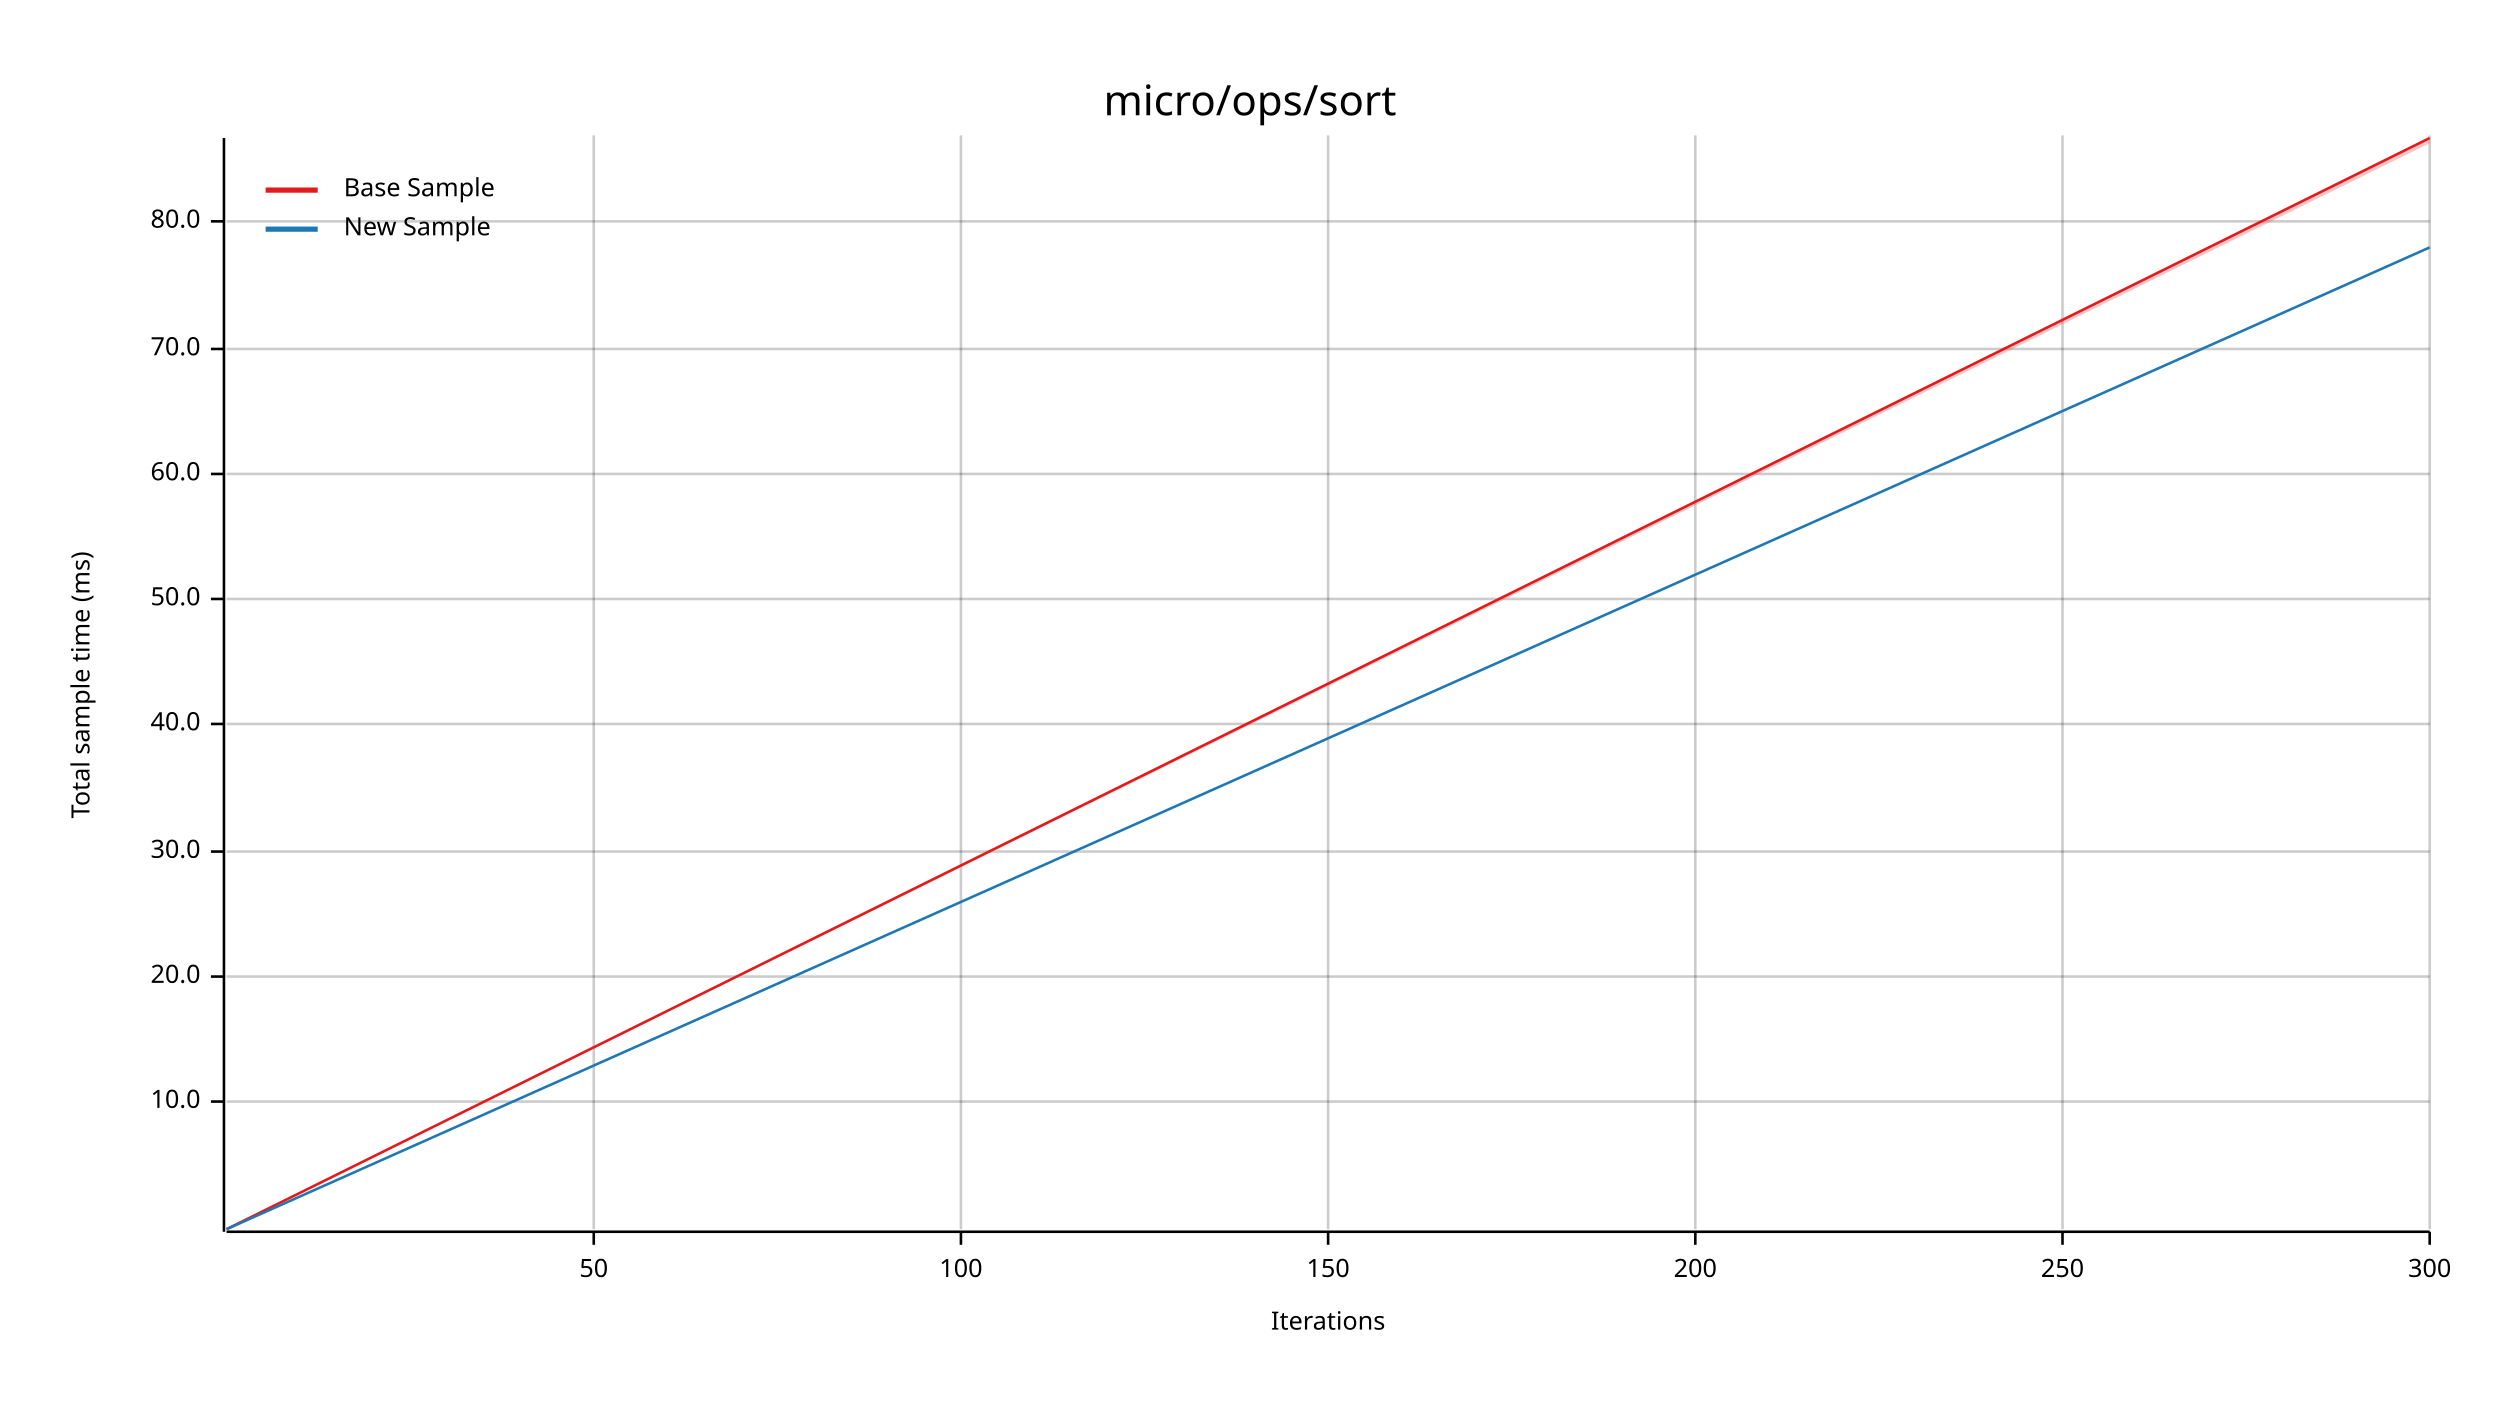
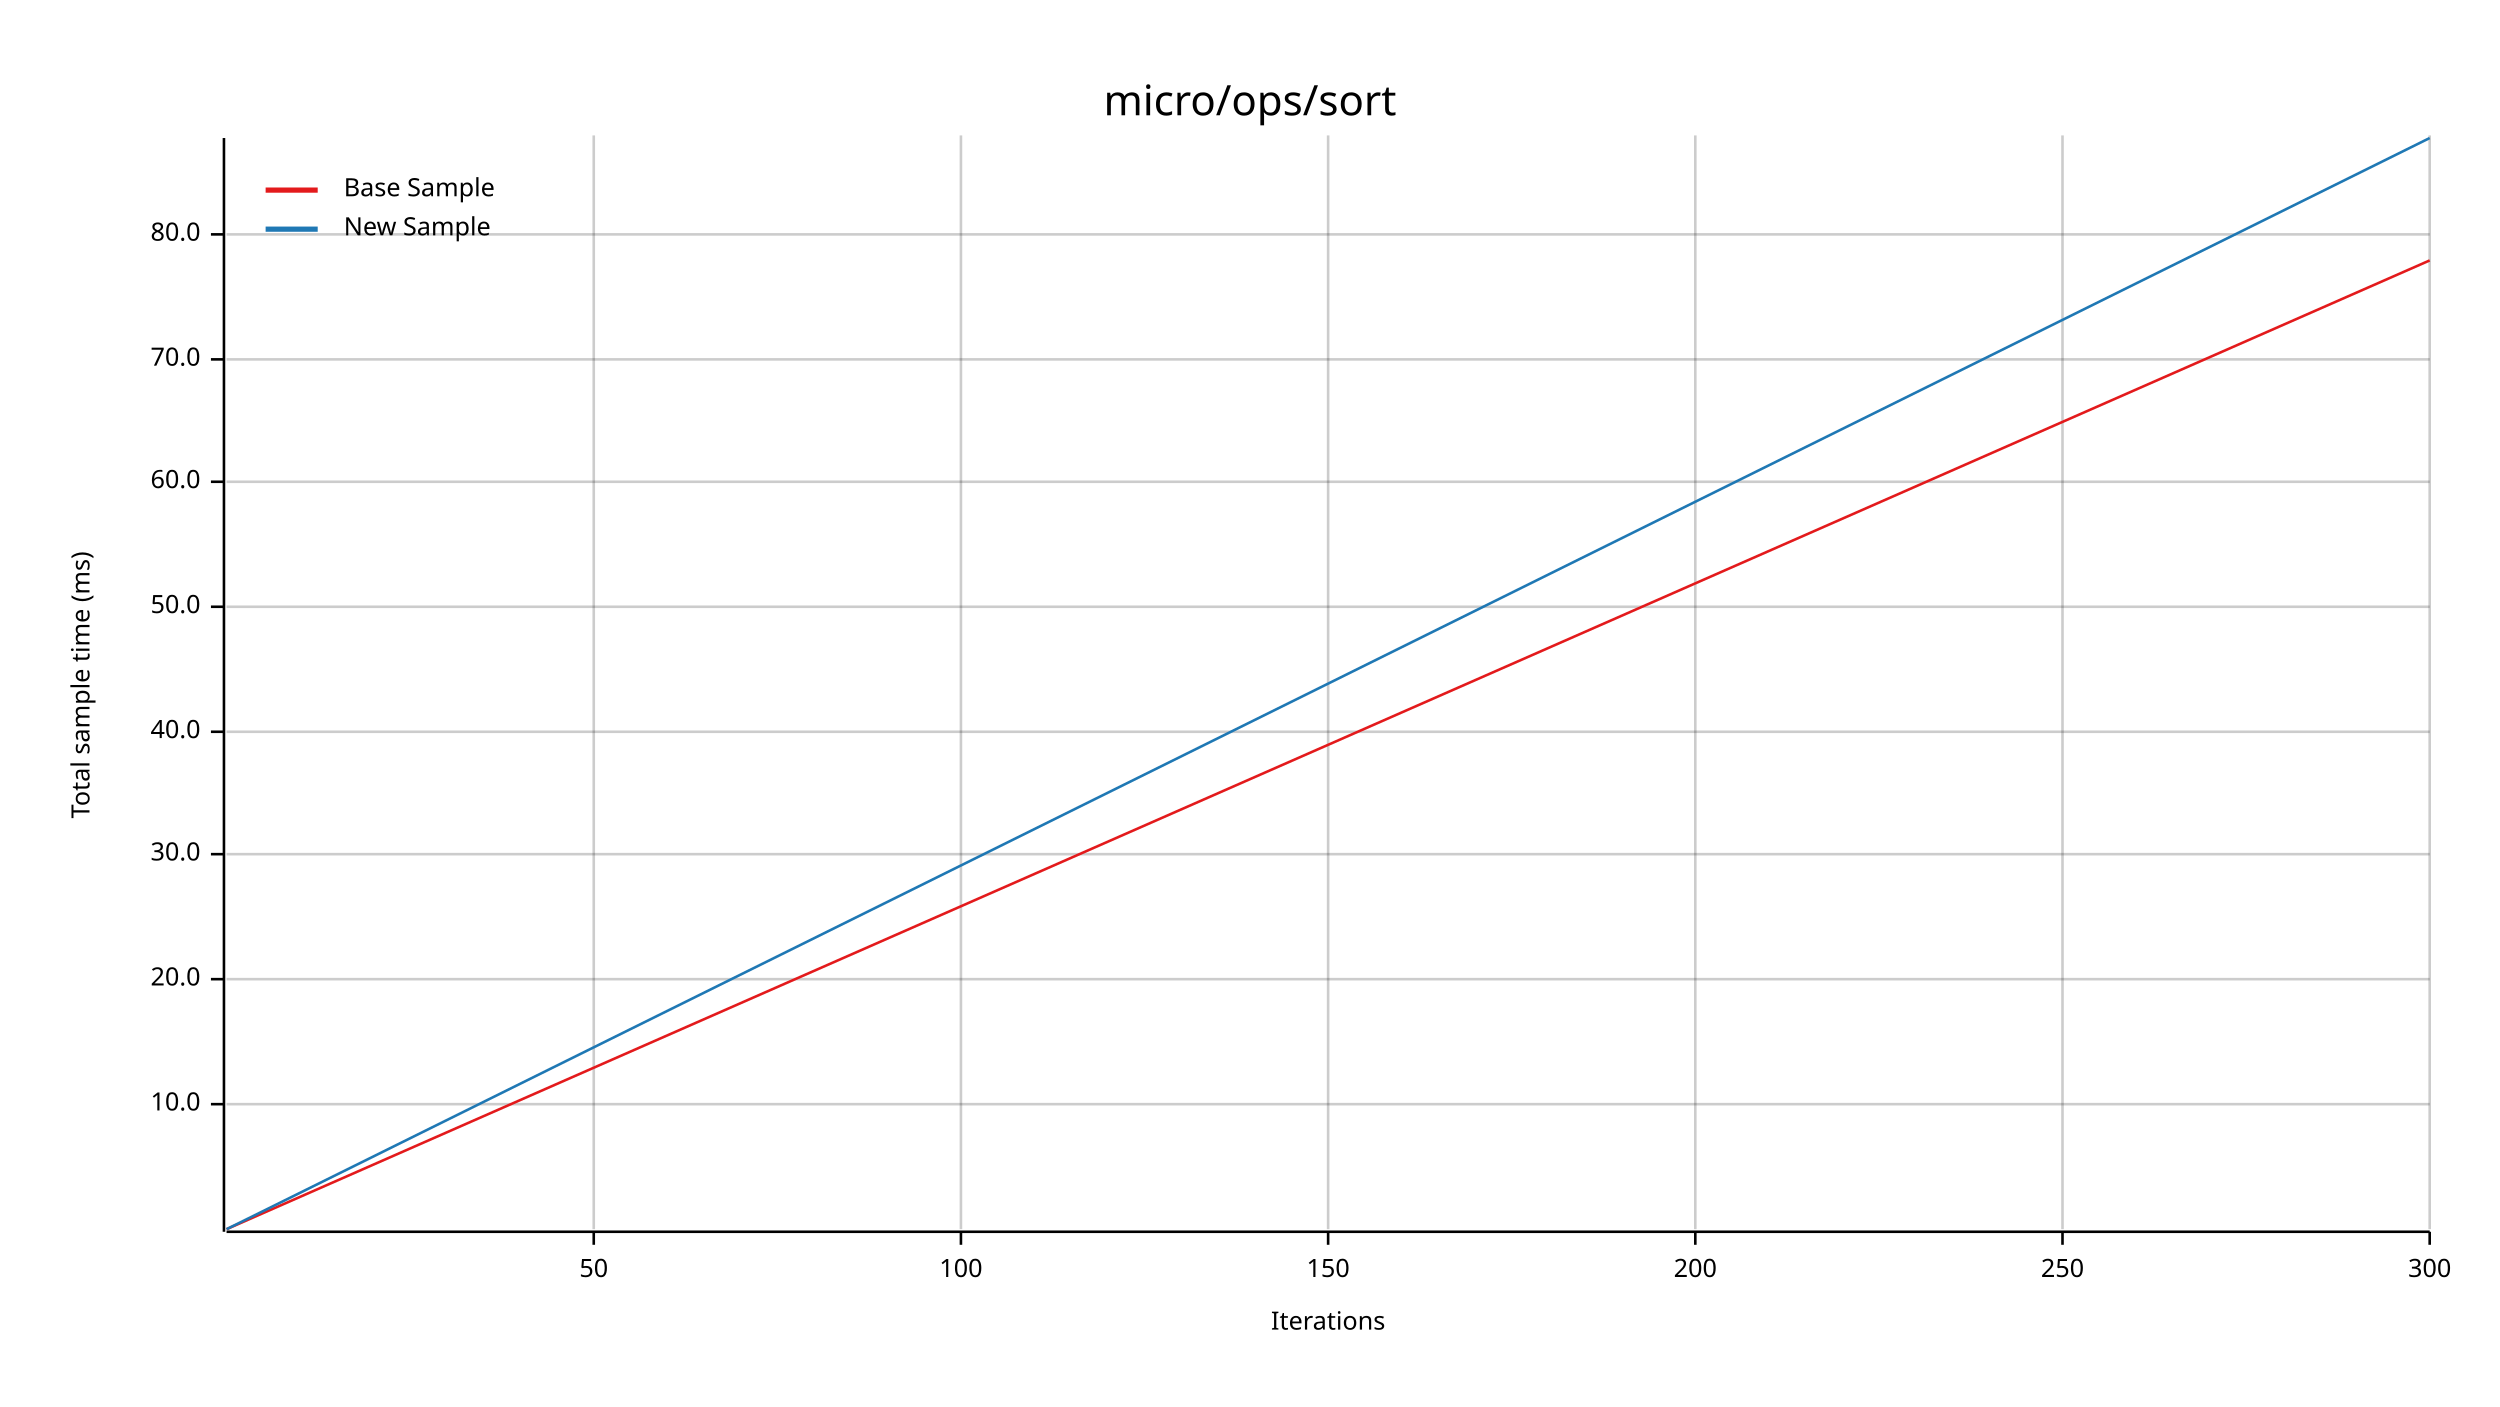
<svg xmlns="http://www.w3.org/2000/svg" width="960" height="540" viewBox="0 0 960 540">
  <text x="480" y="32" dy="0.76em" text-anchor="middle" font-family="sans-serif" font-size="16.129" opacity="1" fill="#000000">
micro/ops/sort
</text>
  <text x="27" y="263" dy="0.76em" text-anchor="middle" font-family="sans-serif" font-size="9.677" opacity="1" fill="#000000" transform="rotate(270, 27, 263)">
Total sample time (ms)
</text>
  <text x="510" y="513" dy="-0.5ex" text-anchor="middle" font-family="sans-serif" font-size="9.677" opacity="1" fill="#000000">
Iterations
</text>
  <line opacity="0.2" stroke="#000000" stroke-width="1" x1="228" y1="472" x2="228" y2="52" />
  <line opacity="0.2" stroke="#000000" stroke-width="1" x1="369" y1="472" x2="369" y2="52" />
  <line opacity="0.2" stroke="#000000" stroke-width="1" x1="510" y1="472" x2="510" y2="52" />
  <line opacity="0.2" stroke="#000000" stroke-width="1" x1="651" y1="472" x2="651" y2="52" />
  <line opacity="0.2" stroke="#000000" stroke-width="1" x1="792" y1="472" x2="792" y2="52" />
  <line opacity="0.2" stroke="#000000" stroke-width="1" x1="933" y1="472" x2="933" y2="52" />
-   <line opacity="0.2" stroke="#000000" stroke-width="1" x1="87" y1="423" x2="933" y2="423" />
-   <line opacity="0.2" stroke="#000000" stroke-width="1" x1="87" y1="375" x2="933" y2="375" />
-   <line opacity="0.2" stroke="#000000" stroke-width="1" x1="87" y1="327" x2="933" y2="327" />
-   <line opacity="0.2" stroke="#000000" stroke-width="1" x1="87" y1="278" x2="933" y2="278" />
-   <line opacity="0.2" stroke="#000000" stroke-width="1" x1="87" y1="230" x2="933" y2="230" />
-   <line opacity="0.2" stroke="#000000" stroke-width="1" x1="87" y1="182" x2="933" y2="182" />
-   <line opacity="0.2" stroke="#000000" stroke-width="1" x1="87" y1="134" x2="933" y2="134" />
-   <line opacity="0.2" stroke="#000000" stroke-width="1" x1="87" y1="85" x2="933" y2="85" />
+   <line opacity="0.2" stroke="#000000" stroke-width="1" x1="87" y1="424" x2="933" y2="424" />
+   <line opacity="0.2" stroke="#000000" stroke-width="1" x1="87" y1="376" x2="933" y2="376" />
+   <line opacity="0.2" stroke="#000000" stroke-width="1" x1="87" y1="328" x2="933" y2="328" />
+   <line opacity="0.2" stroke="#000000" stroke-width="1" x1="87" y1="281" x2="933" y2="281" />
+   <line opacity="0.2" stroke="#000000" stroke-width="1" x1="87" y1="233" x2="933" y2="233" />
+   <line opacity="0.2" stroke="#000000" stroke-width="1" x1="87" y1="185" x2="933" y2="185" />
+   <line opacity="0.2" stroke="#000000" stroke-width="1" x1="87" y1="138" x2="933" y2="138" />
+   <line opacity="0.2" stroke="#000000" stroke-width="1" x1="87" y1="90" x2="933" y2="90" />
  <polyline fill="none" opacity="1" stroke="#000000" stroke-width="1" points="86,53 86,473 " />
-   <text x="77" y="423" dy="0.5ex" text-anchor="end" font-family="sans-serif" font-size="9.677" opacity="1" fill="#000000">
+   <text x="77" y="424" dy="0.5ex" text-anchor="end" font-family="sans-serif" font-size="9.677" opacity="1" fill="#000000">
10.0
</text>
-   <polyline fill="none" opacity="1" stroke="#000000" stroke-width="1" points="81,423 86,423 " />
-   <text x="77" y="375" dy="0.5ex" text-anchor="end" font-family="sans-serif" font-size="9.677" opacity="1" fill="#000000">
+   <polyline fill="none" opacity="1" stroke="#000000" stroke-width="1" points="81,424 86,424 " />
+   <text x="77" y="376" dy="0.5ex" text-anchor="end" font-family="sans-serif" font-size="9.677" opacity="1" fill="#000000">
20.0
</text>
-   <polyline fill="none" opacity="1" stroke="#000000" stroke-width="1" points="81,375 86,375 " />
-   <text x="77" y="327" dy="0.5ex" text-anchor="end" font-family="sans-serif" font-size="9.677" opacity="1" fill="#000000">
+   <polyline fill="none" opacity="1" stroke="#000000" stroke-width="1" points="81,376 86,376 " />
+   <text x="77" y="328" dy="0.5ex" text-anchor="end" font-family="sans-serif" font-size="9.677" opacity="1" fill="#000000">
30.0
</text>
-   <polyline fill="none" opacity="1" stroke="#000000" stroke-width="1" points="81,327 86,327 " />
-   <text x="77" y="278" dy="0.5ex" text-anchor="end" font-family="sans-serif" font-size="9.677" opacity="1" fill="#000000">
+   <polyline fill="none" opacity="1" stroke="#000000" stroke-width="1" points="81,328 86,328 " />
+   <text x="77" y="281" dy="0.5ex" text-anchor="end" font-family="sans-serif" font-size="9.677" opacity="1" fill="#000000">
40.0
</text>
-   <polyline fill="none" opacity="1" stroke="#000000" stroke-width="1" points="81,278 86,278 " />
-   <text x="77" y="230" dy="0.5ex" text-anchor="end" font-family="sans-serif" font-size="9.677" opacity="1" fill="#000000">
+   <polyline fill="none" opacity="1" stroke="#000000" stroke-width="1" points="81,281 86,281 " />
+   <text x="77" y="233" dy="0.5ex" text-anchor="end" font-family="sans-serif" font-size="9.677" opacity="1" fill="#000000">
50.0
</text>
-   <polyline fill="none" opacity="1" stroke="#000000" stroke-width="1" points="81,230 86,230 " />
-   <text x="77" y="182" dy="0.5ex" text-anchor="end" font-family="sans-serif" font-size="9.677" opacity="1" fill="#000000">
+   <polyline fill="none" opacity="1" stroke="#000000" stroke-width="1" points="81,233 86,233 " />
+   <text x="77" y="185" dy="0.5ex" text-anchor="end" font-family="sans-serif" font-size="9.677" opacity="1" fill="#000000">
60.0
</text>
-   <polyline fill="none" opacity="1" stroke="#000000" stroke-width="1" points="81,182 86,182 " />
-   <text x="77" y="134" dy="0.5ex" text-anchor="end" font-family="sans-serif" font-size="9.677" opacity="1" fill="#000000">
+   <polyline fill="none" opacity="1" stroke="#000000" stroke-width="1" points="81,185 86,185 " />
+   <text x="77" y="138" dy="0.5ex" text-anchor="end" font-family="sans-serif" font-size="9.677" opacity="1" fill="#000000">
70.0
</text>
-   <polyline fill="none" opacity="1" stroke="#000000" stroke-width="1" points="81,134 86,134 " />
-   <text x="77" y="85" dy="0.5ex" text-anchor="end" font-family="sans-serif" font-size="9.677" opacity="1" fill="#000000">
+   <polyline fill="none" opacity="1" stroke="#000000" stroke-width="1" points="81,138 86,138 " />
+   <text x="77" y="90" dy="0.5ex" text-anchor="end" font-family="sans-serif" font-size="9.677" opacity="1" fill="#000000">
80.0
</text>
-   <polyline fill="none" opacity="1" stroke="#000000" stroke-width="1" points="81,85 86,85 " />
+   <polyline fill="none" opacity="1" stroke="#000000" stroke-width="1" points="81,90 86,90 " />
  <polyline fill="none" opacity="1" stroke="#000000" stroke-width="1" points="87,473 933,473 " />
  <text x="228" y="483" dy="0.76em" text-anchor="middle" font-family="sans-serif" font-size="9.677" opacity="1" fill="#000000">
50
</text>
  <polyline fill="none" opacity="1" stroke="#000000" stroke-width="1" points="228,473 228,478 " />
  <text x="369" y="483" dy="0.76em" text-anchor="middle" font-family="sans-serif" font-size="9.677" opacity="1" fill="#000000">
100
</text>
  <polyline fill="none" opacity="1" stroke="#000000" stroke-width="1" points="369,473 369,478 " />
  <text x="510" y="483" dy="0.76em" text-anchor="middle" font-family="sans-serif" font-size="9.677" opacity="1" fill="#000000">
150
</text>
  <polyline fill="none" opacity="1" stroke="#000000" stroke-width="1" points="510,473 510,478 " />
  <text x="651" y="483" dy="0.76em" text-anchor="middle" font-family="sans-serif" font-size="9.677" opacity="1" fill="#000000">
200
</text>
  <polyline fill="none" opacity="1" stroke="#000000" stroke-width="1" points="651,473 651,478 " />
  <text x="792" y="483" dy="0.76em" text-anchor="middle" font-family="sans-serif" font-size="9.677" opacity="1" fill="#000000">
250
</text>
  <polyline fill="none" opacity="1" stroke="#000000" stroke-width="1" points="792,473 792,478 " />
  <text x="933" y="483" dy="0.76em" text-anchor="middle" font-family="sans-serif" font-size="9.677" opacity="1" fill="#000000">
300
</text>
  <polyline fill="none" opacity="1" stroke="#000000" stroke-width="1" points="933,473 933,478 " />
-   <polyline fill="none" opacity="1" stroke="#E31A1C" stroke-width="1" points="87,472 933,53 " />
-   <polygon opacity="0.25" fill="#E31A1C" points="87,472 933,55 933,53 " />
-   <polyline fill="none" opacity="1" stroke="#1F78B4" stroke-width="1" points="87,472 933,95 " />
-   <polygon opacity="0.25" fill="#1F78B4" points="87,472 933,95 933,95 " />
+   <polyline fill="none" opacity="1" stroke="#E31A1C" stroke-width="1" points="87,472 933,100 " />
+   <polygon opacity="0.25" fill="#E31A1C" points="87,472 933,100 933,100 " />
+   <polyline fill="none" opacity="1" stroke="#1F78B4" stroke-width="1" points="87,472 933,53 " />
+   <polygon opacity="0.25" fill="#1F78B4" points="87,472 933,53 933,53 " />
  <text x="132" y="68" dy="0.76em" text-anchor="start" font-family="sans-serif" font-size="9.677" opacity="1" fill="#000000">
Base Sample
</text>
  <text x="132" y="83" dy="0.76em" text-anchor="start" font-family="sans-serif" font-size="9.677" opacity="1" fill="#000000">
New Sample
</text>
  <polyline fill="none" opacity="1" stroke="#E31A1C" stroke-width="2" points="102,73 122,73 " />
  <polyline fill="none" opacity="1" stroke="#1F78B4" stroke-width="2" points="102,88 122,88 " />
</svg>
